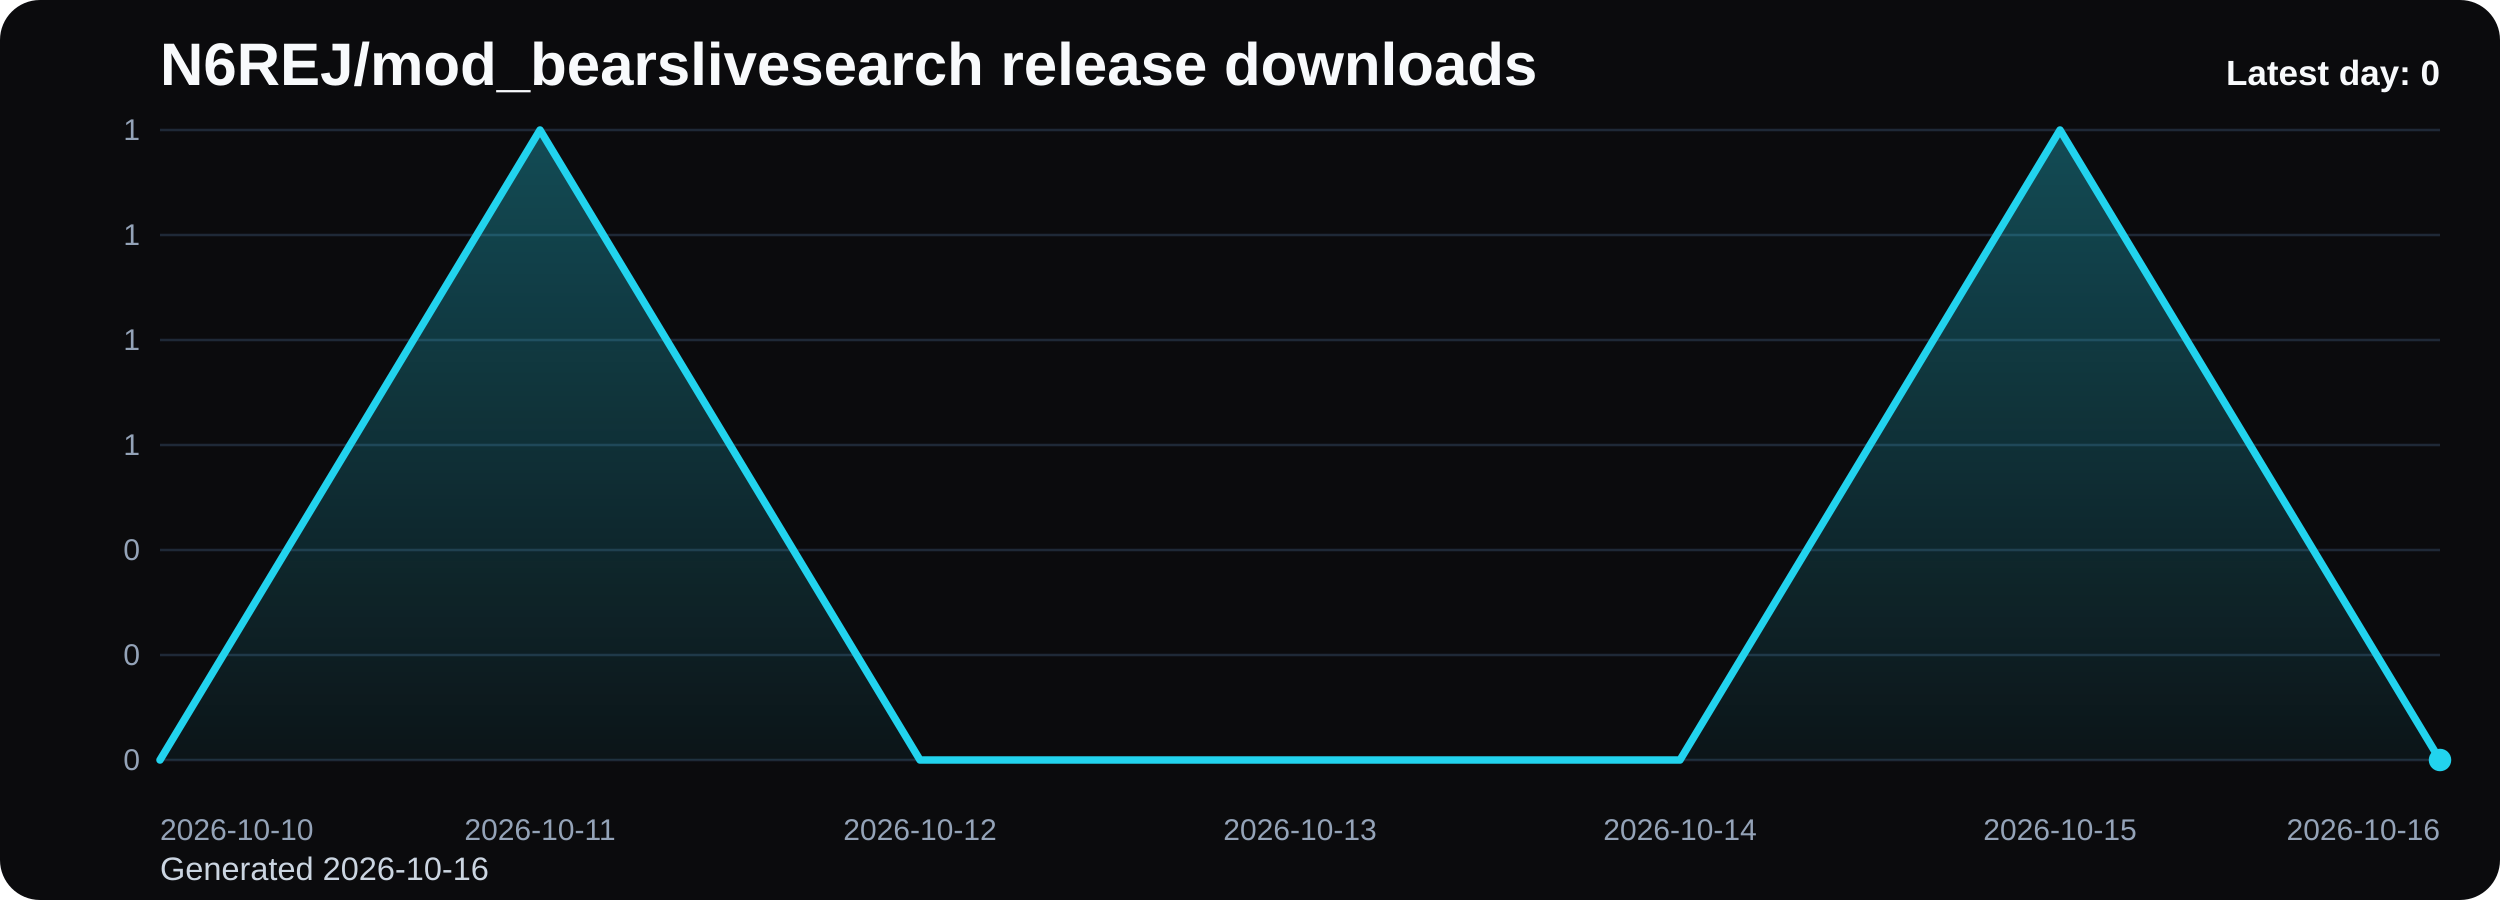
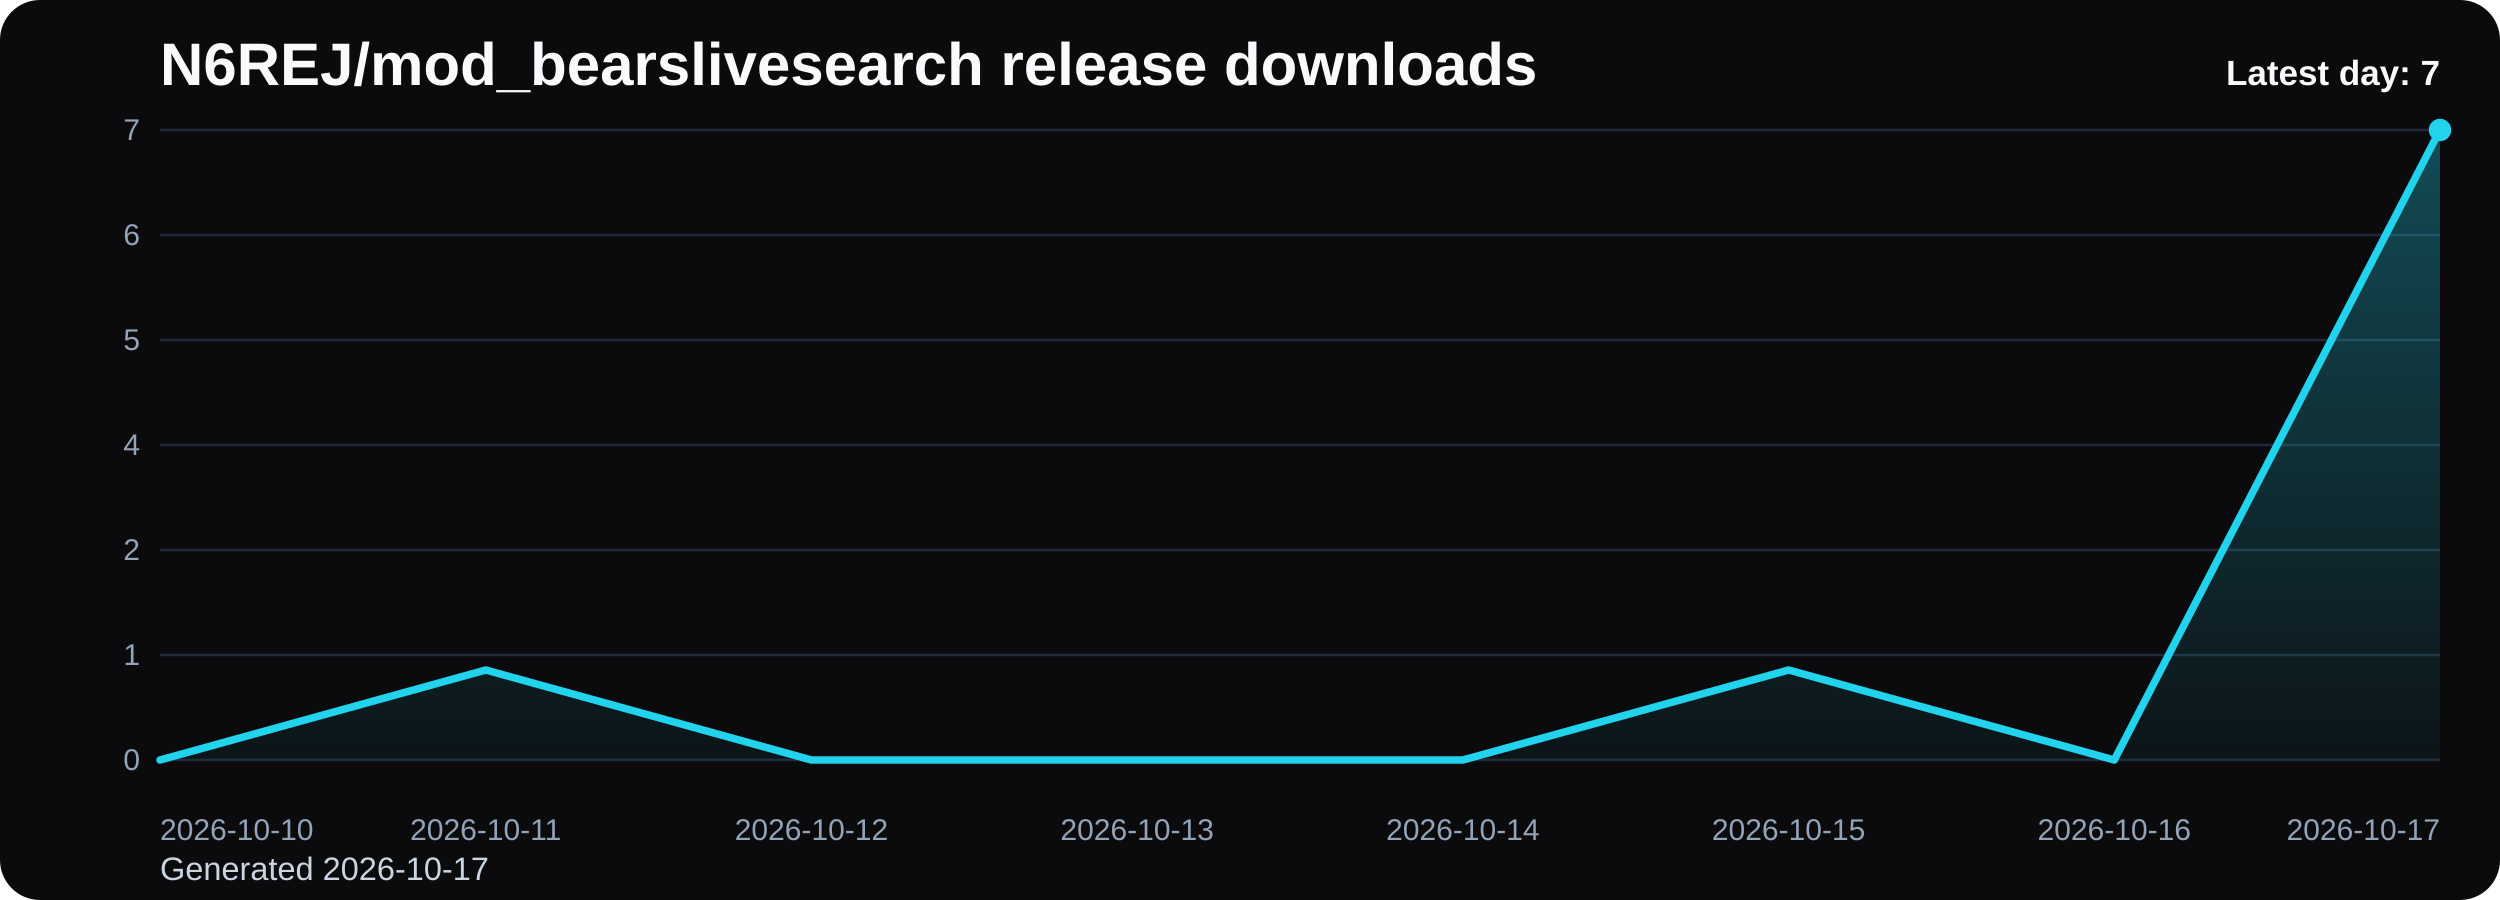
<svg xmlns="http://www.w3.org/2000/svg" viewBox="0 0 1000 360" role="img" aria-label="N6REJ/mod_bearslivesearch release downloads chart">
  <defs>
    <linearGradient id="fill-daily-black" x1="0" y1="0" x2="0" y2="1">
      <stop offset="0%" stop-color="#22d3ee" stop-opacity="0.32" />
      <stop offset="100%" stop-color="#22d3ee" stop-opacity="0.05" />
    </linearGradient>
    <style>
      .bg { fill: #0b0b0d; }
      .title { font: 700 24px Arial, sans-serif; fill: #f8fafc; }
      .sub { font: 400 13px Arial, sans-serif; fill: #cbd5e1; }
      .grid { stroke: #1f2937; stroke-width: 1; }
      .axis { font: 400 12px Arial, sans-serif; fill: #94a3b8; }
      .line { fill: none; stroke: #22d3ee; stroke-width: 3; stroke-linecap: round; stroke-linejoin: round; }
      .dot { fill: #22d3ee; }
      .value { font: 600 11px Arial, sans-serif; fill: #cbd5e1; }
      .latest { font: 700 14px Arial, sans-serif; fill: #f8fafc; }
    </style>
  </defs>
  <rect class="bg" x="0" y="0" width="1000" height="360" rx="16" />
  <text class="title" x="64" y="34">N6REJ/mod_bearslivesearch release downloads</text>
-   <text class="sub" x="64" y="352">Generated 2026-10-16</text>
+   <text class="sub" x="64" y="352">Generated 2026-10-17</text>
  <line x1="64" y1="52.00" x2="976" y2="52.00" class="grid" />
-   <text x="56" y="56.00" text-anchor="end" class="axis">1</text>
+   <text x="56" y="56.00" text-anchor="end" class="axis">7</text>
  <line x1="64" y1="94.00" x2="976" y2="94.00" class="grid" />
-   <text x="56" y="98.00" text-anchor="end" class="axis">1</text>
+   <text x="56" y="98.00" text-anchor="end" class="axis">6</text>
  <line x1="64" y1="136.00" x2="976" y2="136.00" class="grid" />
-   <text x="56" y="140.00" text-anchor="end" class="axis">1</text>
+   <text x="56" y="140.00" text-anchor="end" class="axis">5</text>
  <line x1="64" y1="178.00" x2="976" y2="178.00" class="grid" />
-   <text x="56" y="182.00" text-anchor="end" class="axis">1</text>
+   <text x="56" y="182.00" text-anchor="end" class="axis">4</text>
  <line x1="64" y1="220.00" x2="976" y2="220.00" class="grid" />
-   <text x="56" y="224.00" text-anchor="end" class="axis">0</text>
+   <text x="56" y="224.00" text-anchor="end" class="axis">2</text>
  <line x1="64" y1="262.00" x2="976" y2="262.00" class="grid" />
-   <text x="56" y="266.00" text-anchor="end" class="axis">0</text>
+   <text x="56" y="266.00" text-anchor="end" class="axis">1</text>
  <line x1="64" y1="304.00" x2="976" y2="304.00" class="grid" />
  <text x="56" y="308.00" text-anchor="end" class="axis">0</text>
-   <path d="M 64.00 304 L 64.00 304.00 L 216.00 52.00 L 368.00 304.00 L 520.00 304.00 L 672.00 304.00 L 824.00 52.00 L 976.00 304.00 L 976.00 304 Z" fill="url(#fill-daily-black)" />
-   <polyline class="line" points="64.00,304.00 216.00,52.00 368.00,304.00 520.00,304.00 672.00,304.00 824.00,52.00 976.00,304.00" />
-   <circle class="dot" cx="976.00" cy="304.00" r="4.5" />
+   <path d="M 64.00 304 L 64.00 304.00 L 194.29 268.00 L 324.57 304.00 L 454.86 304.00 L 585.14 304.00 L 715.43 268.00 L 845.71 304.00 L 976.00 52.00 L 976.00 304 Z" fill="url(#fill-daily-black)" />
+   <polyline class="line" points="64.00,304.00 194.29,268.00 324.57,304.00 454.86,304.00 585.14,304.00 715.43,268.00 845.71,304.00 976.00,52.00" />
+   <circle class="dot" cx="976.00" cy="52.00" r="4.5" />
  <text class="axis" x="64.00" y="336" text-anchor="start">2026-10-10</text>
-   <text class="axis" x="216.00" y="336" text-anchor="middle">2026-10-11</text>
-   <text class="axis" x="368.00" y="336" text-anchor="middle">2026-10-12</text>
-   <text class="axis" x="520.00" y="336" text-anchor="middle">2026-10-13</text>
-   <text class="axis" x="672.00" y="336" text-anchor="middle">2026-10-14</text>
-   <text class="axis" x="824.00" y="336" text-anchor="middle">2026-10-15</text>
-   <text class="axis" x="976.00" y="336" text-anchor="end">2026-10-16</text>
-   <text class="latest" x="976" y="34" text-anchor="end">Latest day: 0</text>
+   <text class="axis" x="194.29" y="336" text-anchor="middle">2026-10-11</text>
+   <text class="axis" x="324.57" y="336" text-anchor="middle">2026-10-12</text>
+   <text class="axis" x="454.86" y="336" text-anchor="middle">2026-10-13</text>
+   <text class="axis" x="585.14" y="336" text-anchor="middle">2026-10-14</text>
+   <text class="axis" x="715.43" y="336" text-anchor="middle">2026-10-15</text>
+   <text class="axis" x="845.71" y="336" text-anchor="middle">2026-10-16</text>
+   <text class="axis" x="976.00" y="336" text-anchor="end">2026-10-17</text>
+   <text class="latest" x="976" y="34" text-anchor="end">Latest day: 7</text>
</svg>
